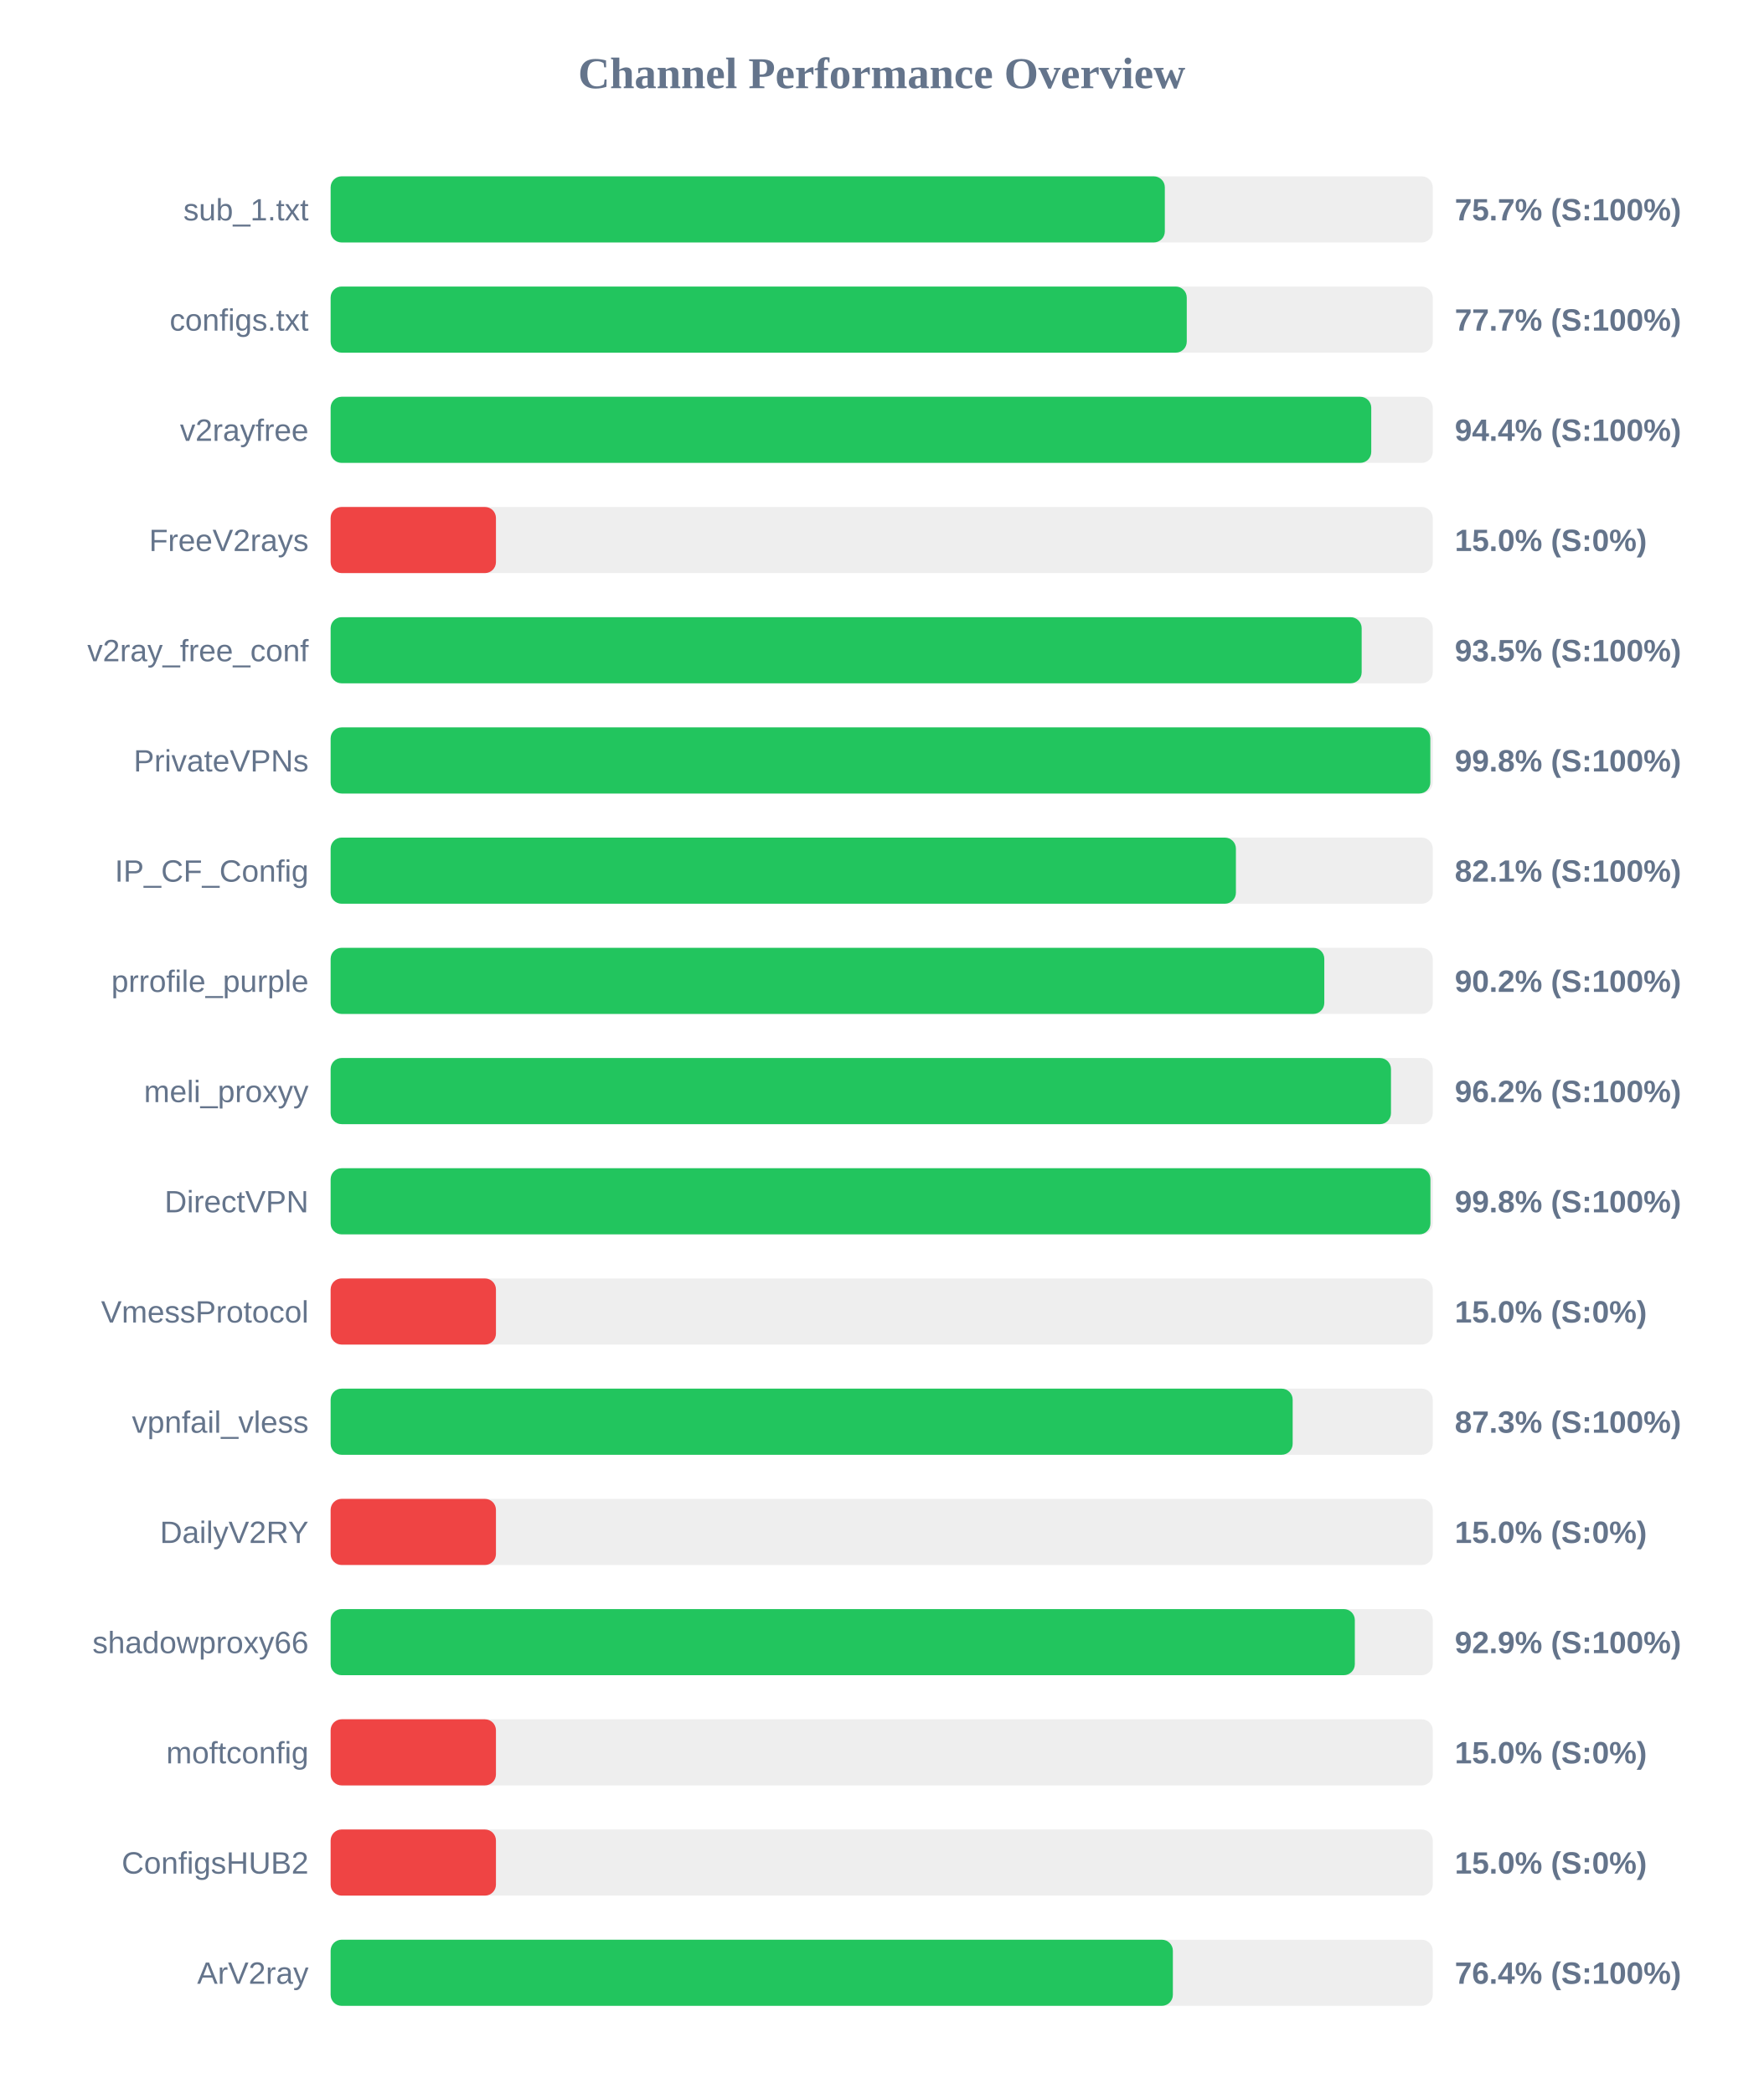
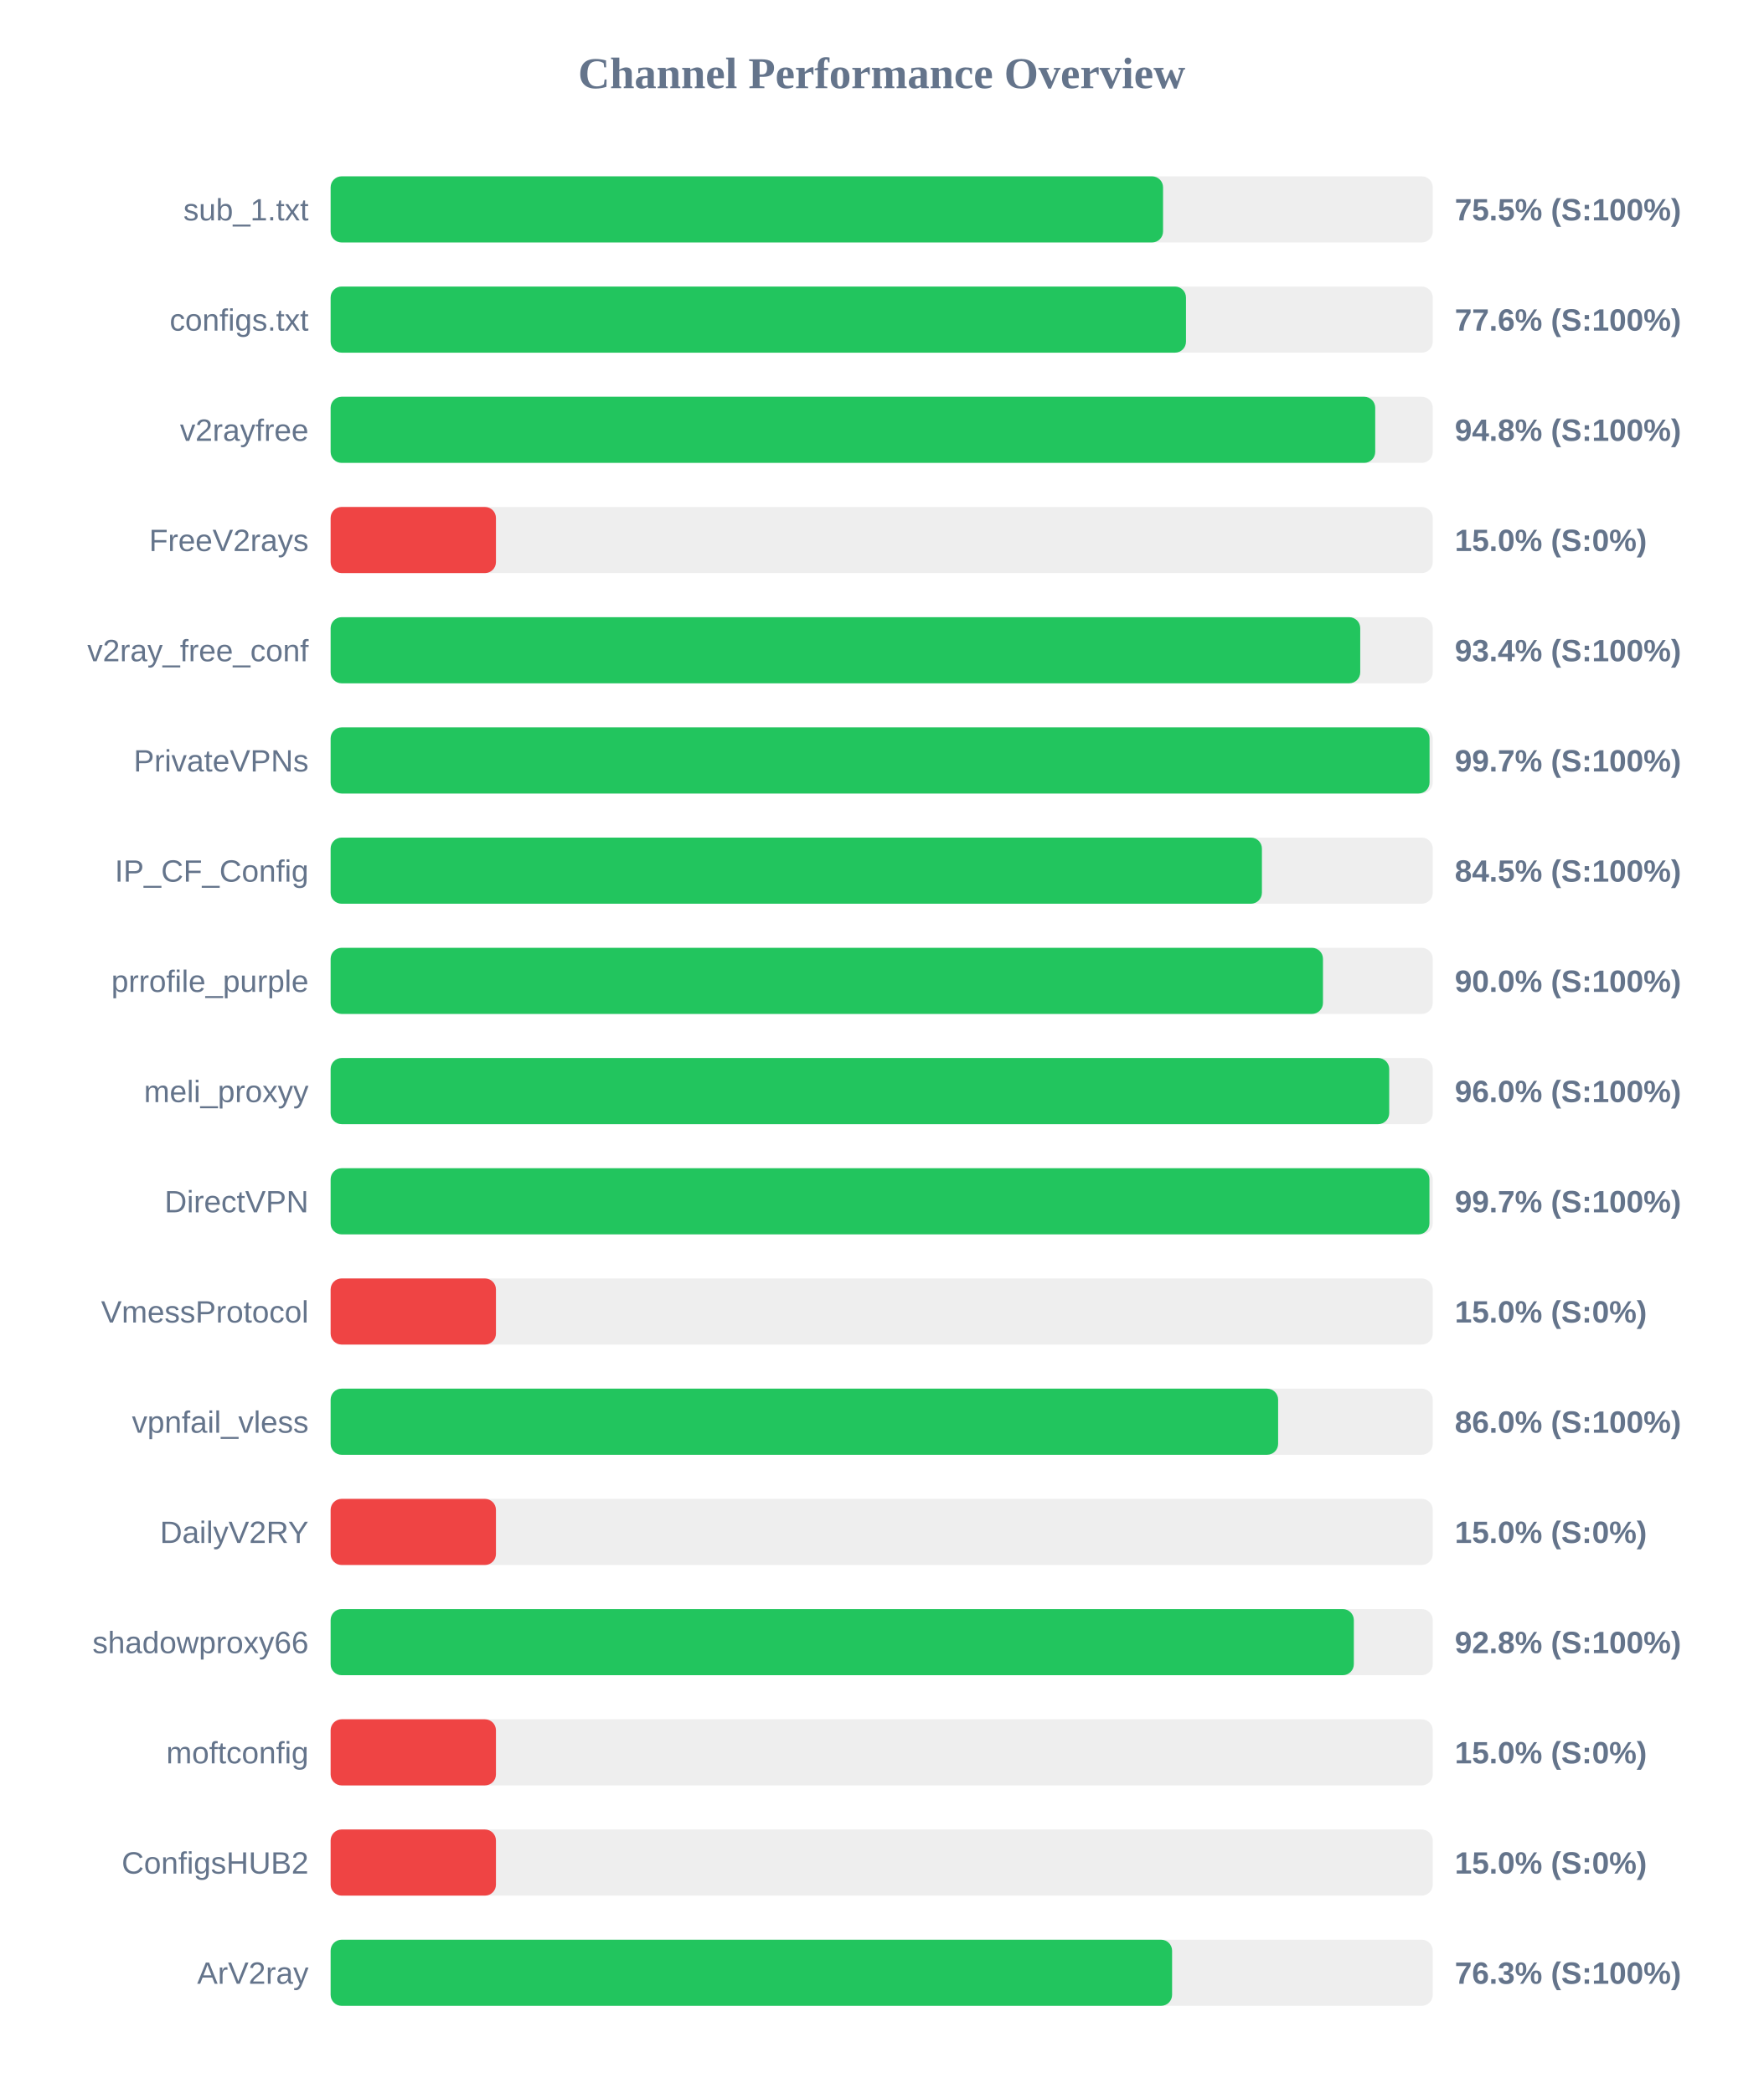
<svg xmlns="http://www.w3.org/2000/svg" width="800" height="950" version="1.1">
  <style>
        .row { font: 14px Arial; fill: #64748b; }
        .score { font: bold 14px Arial; fill: #64748b; }
    </style>
  <text x="400" y="40" text-anchor="middle" font-size="20px" font-weight="bold" fill="#64748b">Channel Performance Overview</text>
  <rect x="150" y="80" width="500" height="30" fill="#eee" rx="5" />
-   <rect x="150" y="80" width="378.45" height="30" fill="#22c55e" rx="5" />
+   <rect x="150" y="80" width="377.65" height="30" fill="#22c55e" rx="5" />
  <text x="140" y="100" text-anchor="end" class="row">sub_1.txt</text>
-   <text x="660" y="100" text-anchor="start" class="score">75.7% (S:100%)</text>
+   <text x="660" y="100" text-anchor="start" class="score">75.5% (S:100%)</text>
  <rect x="150" y="130" width="500" height="30" fill="#eee" rx="5" />
-   <rect x="150" y="130" width="388.4" height="30" fill="#22c55e" rx="5" />
+   <rect x="150" y="130" width="388.05" height="30" fill="#22c55e" rx="5" />
  <text x="140" y="150" text-anchor="end" class="row">configs.txt</text>
-   <text x="660" y="150" text-anchor="start" class="score">77.7% (S:100%)</text>
+   <text x="660" y="150" text-anchor="start" class="score">77.6% (S:100%)</text>
  <rect x="150" y="180" width="500" height="30" fill="#eee" rx="5" />
-   <rect x="150" y="180" width="472.1" height="30" fill="#22c55e" rx="5" />
+   <rect x="150" y="180" width="473.9" height="30" fill="#22c55e" rx="5" />
  <text x="140" y="200" text-anchor="end" class="row">v2rayfree</text>
-   <text x="660" y="200" text-anchor="start" class="score">94.4% (S:100%)</text>
+   <text x="660" y="200" text-anchor="start" class="score">94.8% (S:100%)</text>
  <rect x="150" y="230" width="500" height="30" fill="#eee" rx="5" />
  <rect x="150" y="230" width="75.0" height="30" fill="#ef4444" rx="5" />
  <text x="140" y="250" text-anchor="end" class="row">FreeV2rays</text>
  <text x="660" y="250" text-anchor="start" class="score">15.0% (S:0%)</text>
  <rect x="150" y="280" width="500" height="30" fill="#eee" rx="5" />
-   <rect x="150" y="280" width="467.75" height="30" fill="#22c55e" rx="5" />
+   <rect x="150" y="280" width="467.1" height="30" fill="#22c55e" rx="5" />
  <text x="140" y="300" text-anchor="end" class="row">v2ray_free_conf</text>
-   <text x="660" y="300" text-anchor="start" class="score">93.5% (S:100%)</text>
+   <text x="660" y="300" text-anchor="start" class="score">93.4% (S:100%)</text>
  <rect x="150" y="330" width="500" height="30" fill="#eee" rx="5" />
-   <rect x="150" y="330" width="498.9" height="30" fill="#22c55e" rx="5" />
+   <rect x="150" y="330" width="498.55" height="30" fill="#22c55e" rx="5" />
  <text x="140" y="350" text-anchor="end" class="row">PrivateVPNs</text>
-   <text x="660" y="350" text-anchor="start" class="score">99.8% (S:100%)</text>
+   <text x="660" y="350" text-anchor="start" class="score">99.7% (S:100%)</text>
  <rect x="150" y="380" width="500" height="30" fill="#eee" rx="5" />
-   <rect x="150" y="380" width="410.7" height="30" fill="#22c55e" rx="5" />
+   <rect x="150" y="380" width="422.5" height="30" fill="#22c55e" rx="5" />
  <text x="140" y="400" text-anchor="end" class="row">IP_CF_Config</text>
-   <text x="660" y="400" text-anchor="start" class="score">82.1% (S:100%)</text>
+   <text x="660" y="400" text-anchor="start" class="score">84.5% (S:100%)</text>
  <rect x="150" y="430" width="500" height="30" fill="#eee" rx="5" />
-   <rect x="150" y="430" width="450.8" height="30" fill="#22c55e" rx="5" />
+   <rect x="150" y="430" width="450.2" height="30" fill="#22c55e" rx="5" />
  <text x="140" y="450" text-anchor="end" class="row">prrofile_purple</text>
-   <text x="660" y="450" text-anchor="start" class="score">90.2% (S:100%)</text>
+   <text x="660" y="450" text-anchor="start" class="score">90.0% (S:100%)</text>
  <rect x="150" y="480" width="500" height="30" fill="#eee" rx="5" />
-   <rect x="150" y="480" width="481.05" height="30" fill="#22c55e" rx="5" />
+   <rect x="150" y="480" width="480.25" height="30" fill="#22c55e" rx="5" />
  <text x="140" y="500" text-anchor="end" class="row">meli_proxyy</text>
-   <text x="660" y="500" text-anchor="start" class="score">96.2% (S:100%)</text>
+   <text x="660" y="500" text-anchor="start" class="score">96.0% (S:100%)</text>
  <rect x="150" y="530" width="500" height="30" fill="#eee" rx="5" />
-   <rect x="150" y="530" width="498.95" height="30" fill="#22c55e" rx="5" />
+   <rect x="150" y="530" width="498.5" height="30" fill="#22c55e" rx="5" />
  <text x="140" y="550" text-anchor="end" class="row">DirectVPN</text>
-   <text x="660" y="550" text-anchor="start" class="score">99.8% (S:100%)</text>
+   <text x="660" y="550" text-anchor="start" class="score">99.7% (S:100%)</text>
  <rect x="150" y="580" width="500" height="30" fill="#eee" rx="5" />
  <rect x="150" y="580" width="75.0" height="30" fill="#ef4444" rx="5" />
  <text x="140" y="600" text-anchor="end" class="row">VmessProtocol</text>
  <text x="660" y="600" text-anchor="start" class="score">15.0% (S:0%)</text>
  <rect x="150" y="630" width="500" height="30" fill="#eee" rx="5" />
-   <rect x="150" y="630" width="436.45" height="30" fill="#22c55e" rx="5" />
+   <rect x="150" y="630" width="429.85" height="30" fill="#22c55e" rx="5" />
  <text x="140" y="650" text-anchor="end" class="row">vpnfail_vless</text>
-   <text x="660" y="650" text-anchor="start" class="score">87.3% (S:100%)</text>
+   <text x="660" y="650" text-anchor="start" class="score">86.0% (S:100%)</text>
  <rect x="150" y="680" width="500" height="30" fill="#eee" rx="5" />
  <rect x="150" y="680" width="75.0" height="30" fill="#ef4444" rx="5" />
  <text x="140" y="700" text-anchor="end" class="row">DailyV2RY</text>
  <text x="660" y="700" text-anchor="start" class="score">15.0% (S:0%)</text>
  <rect x="150" y="730" width="500" height="30" fill="#eee" rx="5" />
-   <rect x="150" y="730" width="464.65" height="30" fill="#22c55e" rx="5" />
+   <rect x="150" y="730" width="464.2" height="30" fill="#22c55e" rx="5" />
  <text x="140" y="750" text-anchor="end" class="row">shadowproxy66</text>
-   <text x="660" y="750" text-anchor="start" class="score">92.9% (S:100%)</text>
+   <text x="660" y="750" text-anchor="start" class="score">92.8% (S:100%)</text>
  <rect x="150" y="780" width="500" height="30" fill="#eee" rx="5" />
  <rect x="150" y="780" width="75.0" height="30" fill="#ef4444" rx="5" />
  <text x="140" y="800" text-anchor="end" class="row">moftconfig</text>
  <text x="660" y="800" text-anchor="start" class="score">15.0% (S:0%)</text>
  <rect x="150" y="830" width="500" height="30" fill="#eee" rx="5" />
  <rect x="150" y="830" width="75.0" height="30" fill="#ef4444" rx="5" />
  <text x="140" y="850" text-anchor="end" class="row">ConfigsHUB2</text>
  <text x="660" y="850" text-anchor="start" class="score">15.0% (S:0%)</text>
  <rect x="150" y="880" width="500" height="30" fill="#eee" rx="5" />
-   <rect x="150" y="880" width="382.1" height="30" fill="#22c55e" rx="5" />
+   <rect x="150" y="880" width="381.75" height="30" fill="#22c55e" rx="5" />
  <text x="140" y="900" text-anchor="end" class="row">ArV2ray</text>
-   <text x="660" y="900" text-anchor="start" class="score">76.4% (S:100%)</text>
+   <text x="660" y="900" text-anchor="start" class="score">76.3% (S:100%)</text>
</svg>
